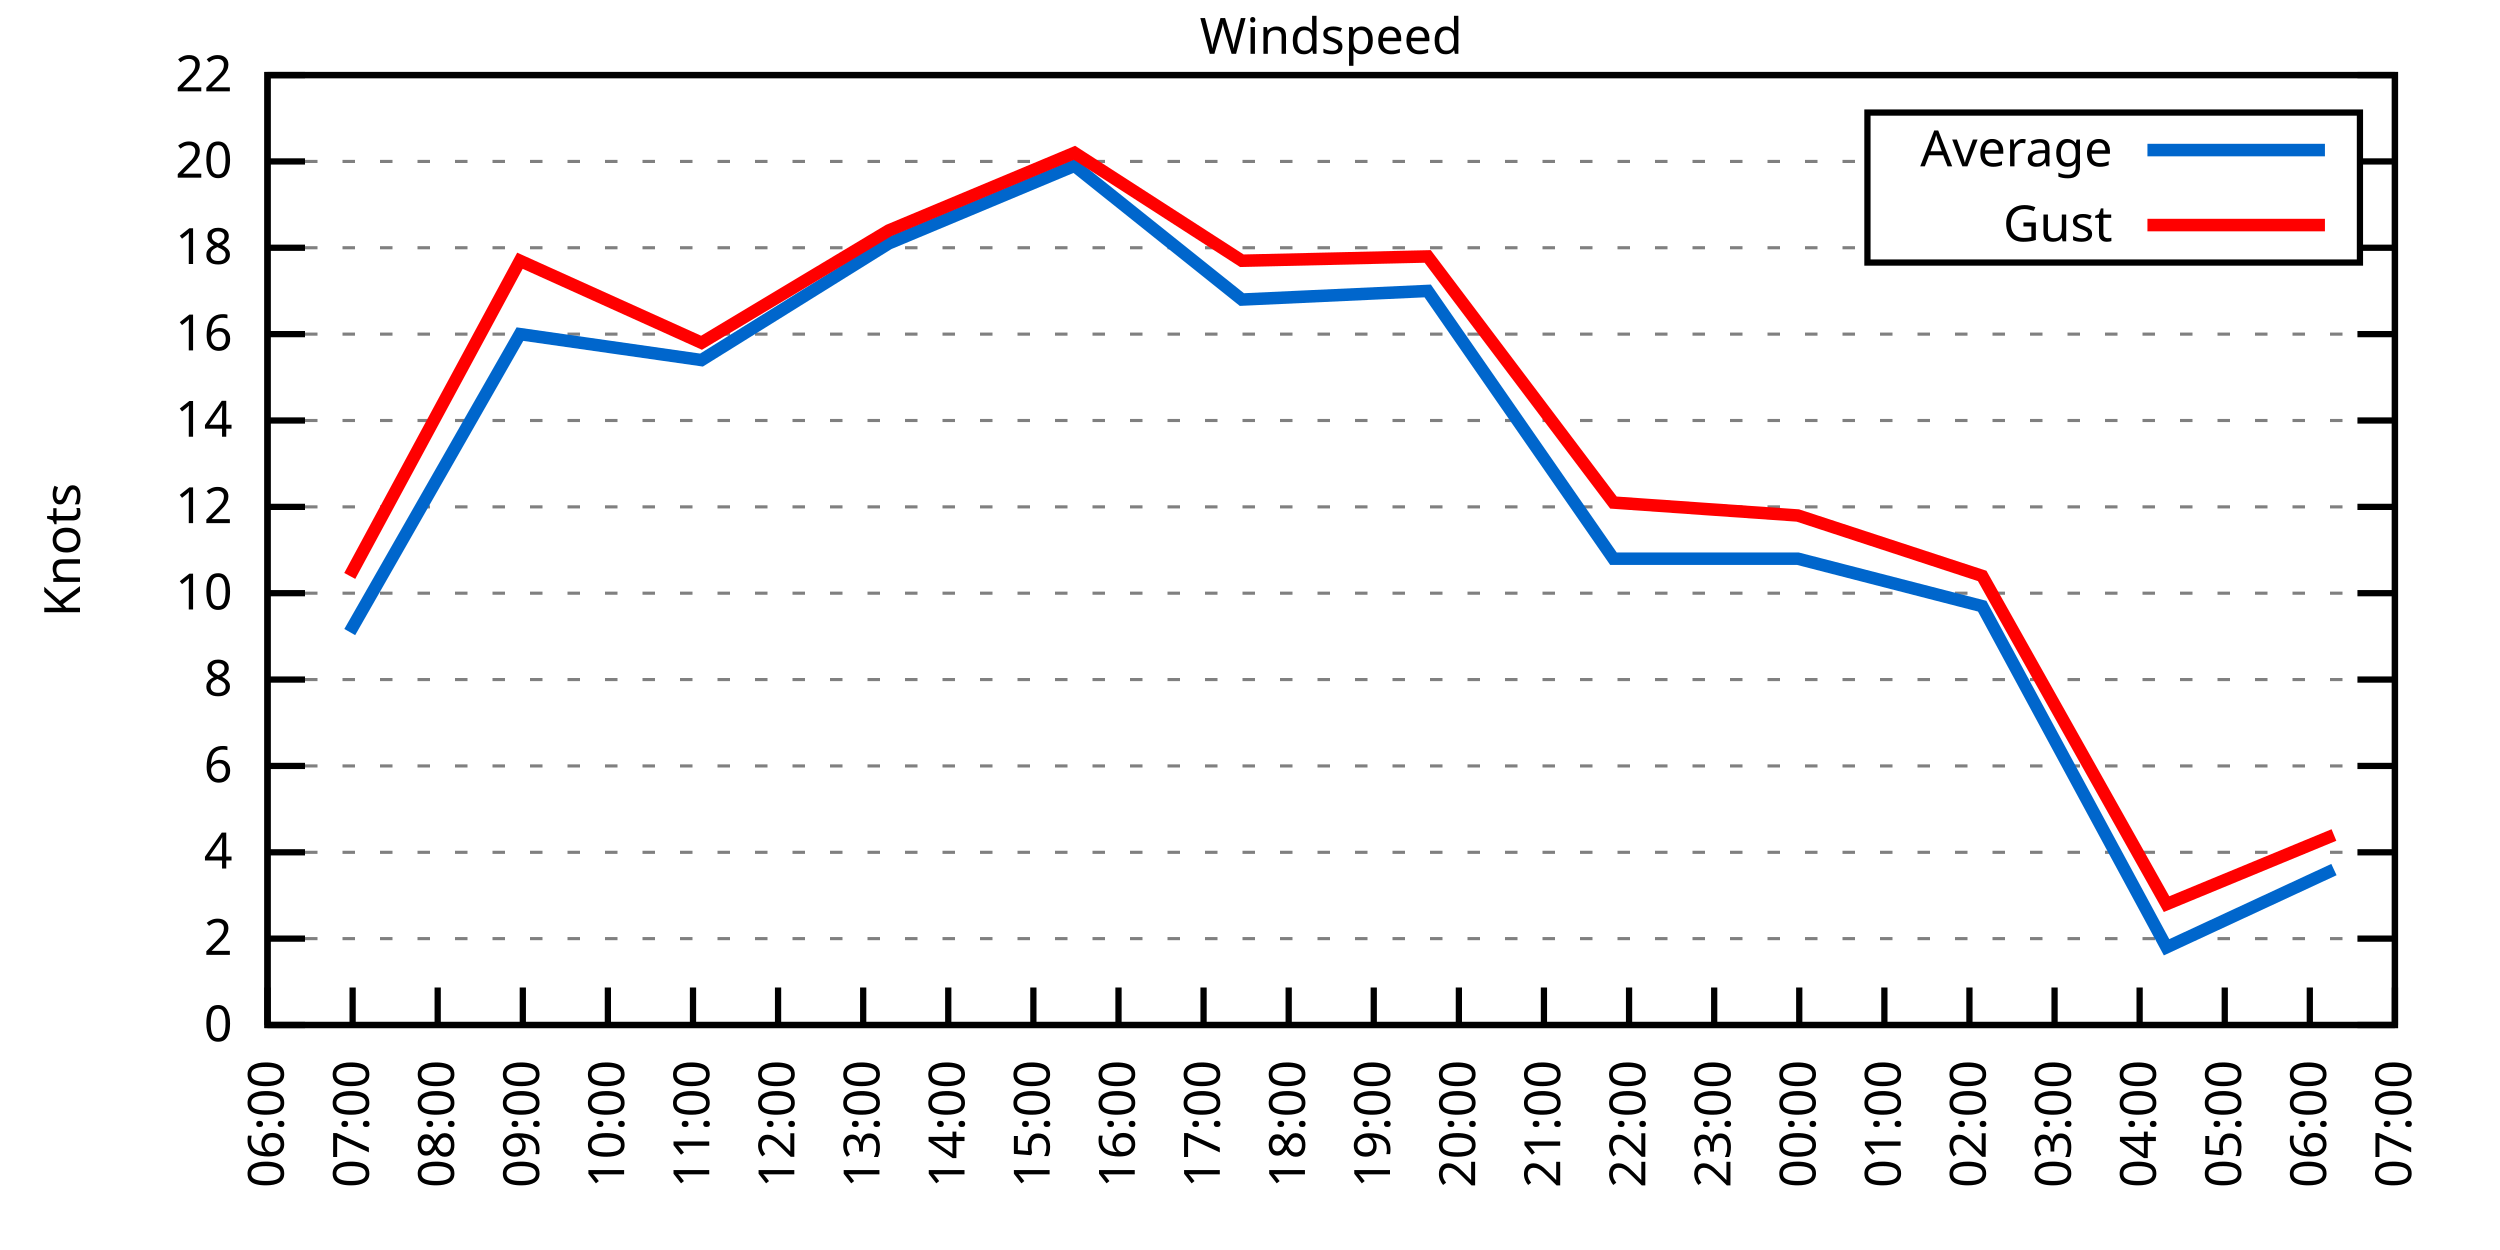
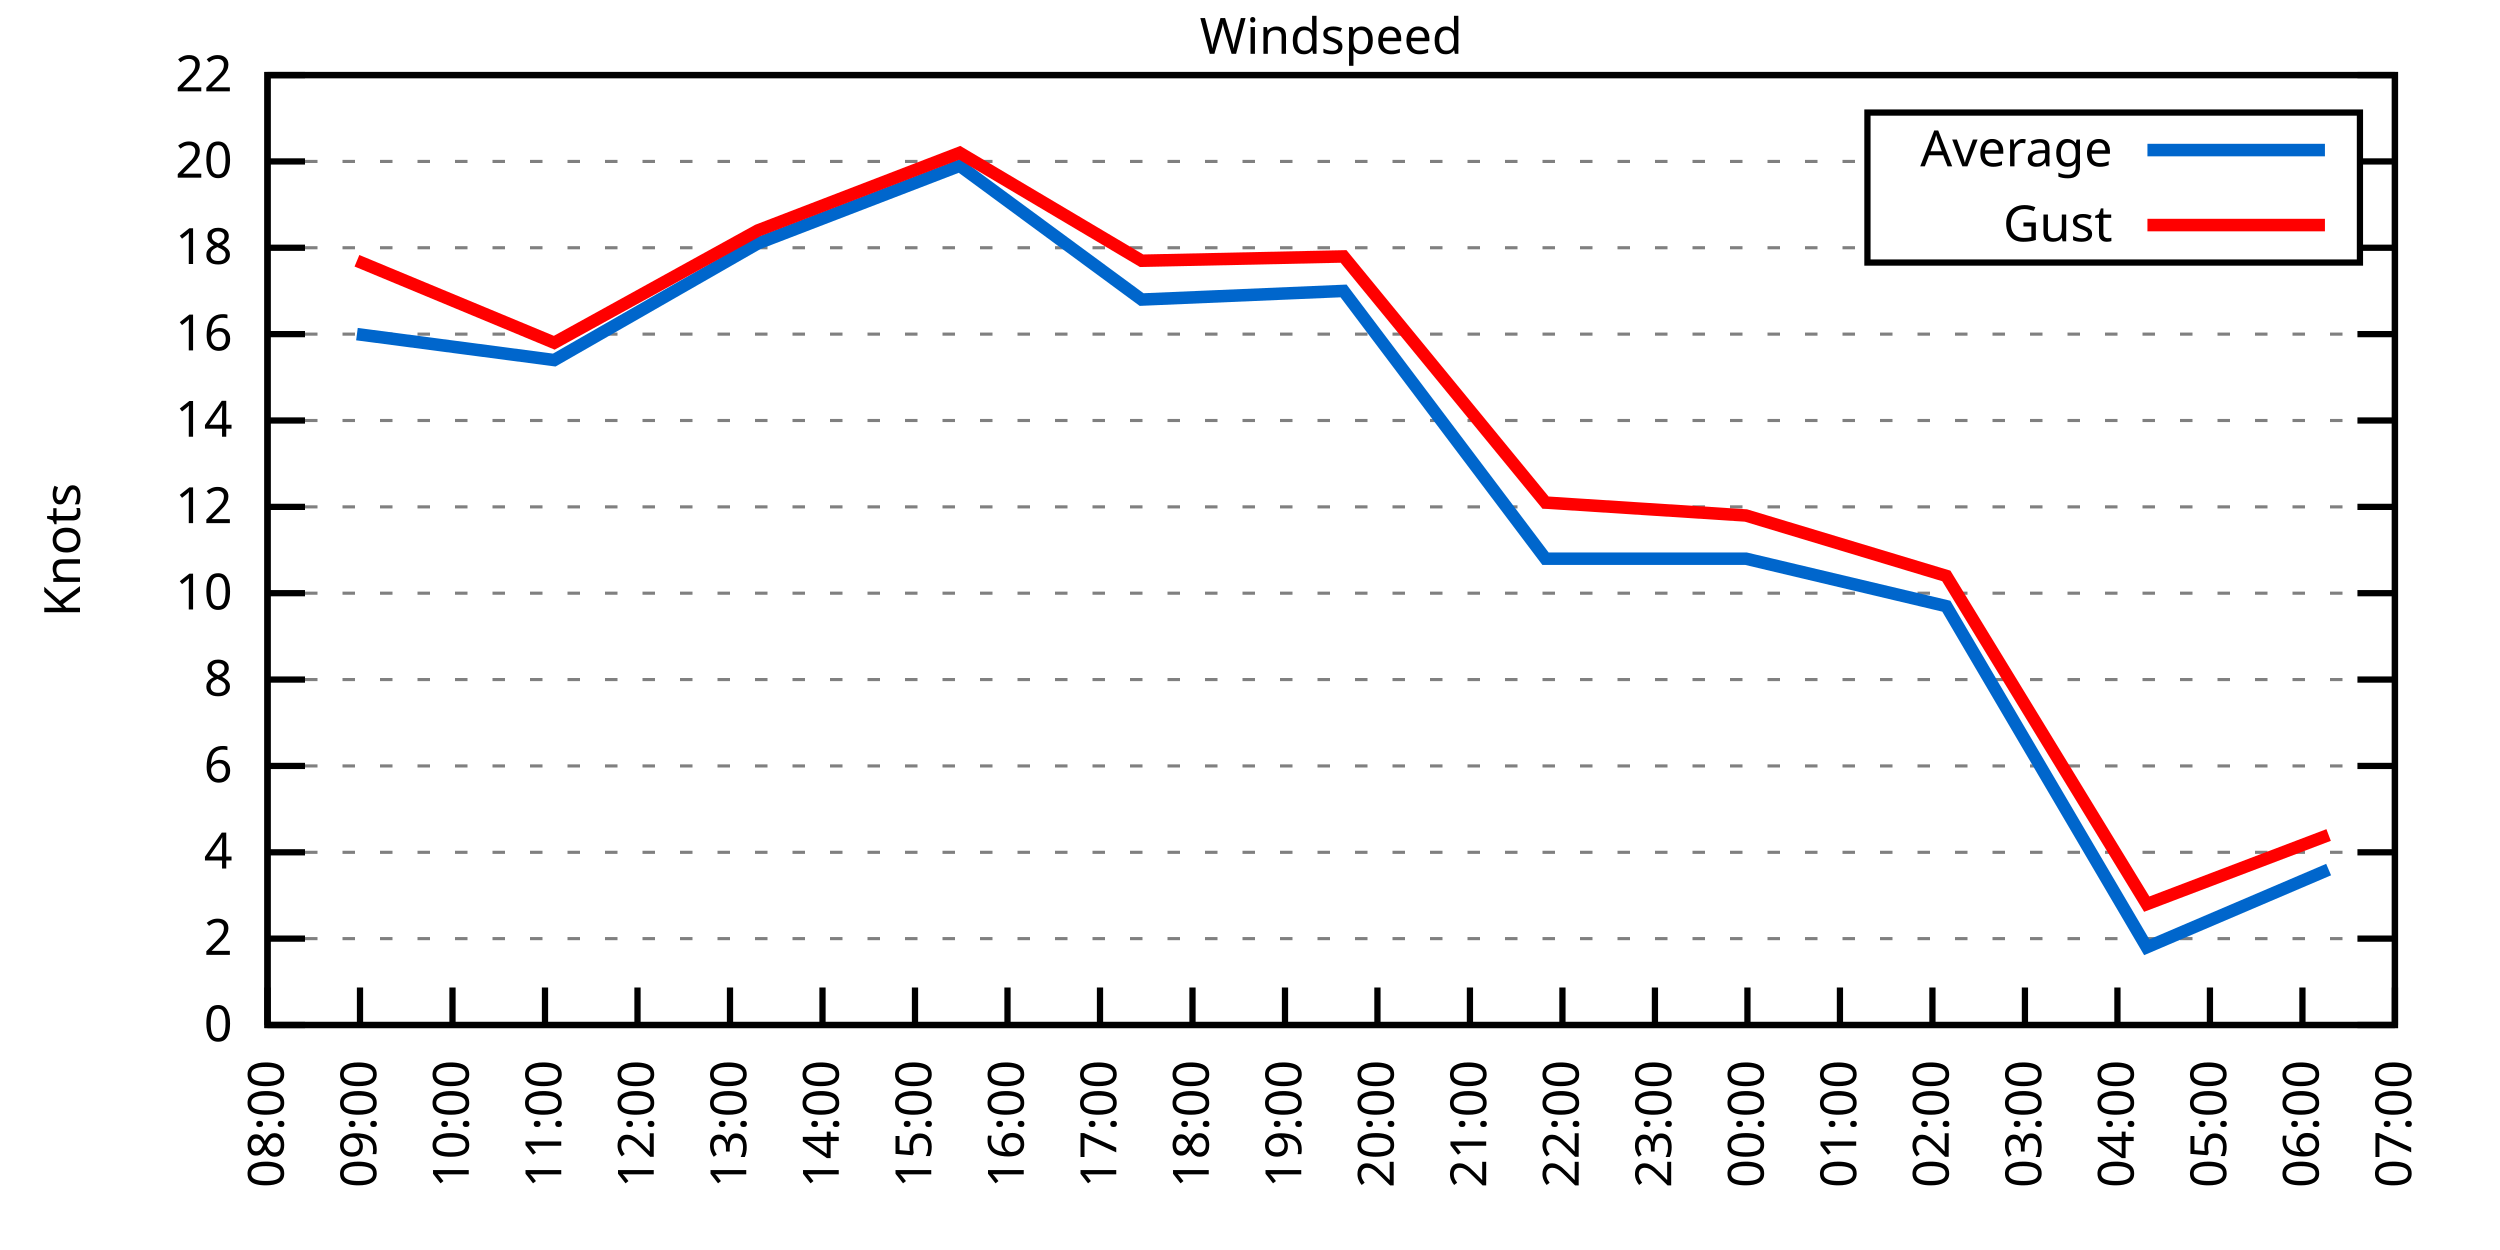
<svg xmlns="http://www.w3.org/2000/svg" xmlns:xlink="http://www.w3.org/1999/xlink" width="400" height="200" viewBox="0 0 400 200">
  <g id="gnuplot_canvas">
    <rect x="0" y="0" width="400" height="200" fill="none" />
    <defs>
      <circle id="gpDot" r="0.5" stroke-width="0.5" stroke="currentColor" />
      <path id="gpPt0" stroke-width="0.333" stroke="currentColor" d="M-1,0 h2 M0,-1 v2" />
      <path id="gpPt1" stroke-width="0.333" stroke="currentColor" d="M-1,-1 L1,1 M1,-1 L-1,1" />
      <path id="gpPt2" stroke-width="0.333" stroke="currentColor" d="M-1,0 L1,0 M0,-1 L0,1 M-1,-1 L1,1 M-1,1 L1,-1" />
      <rect id="gpPt3" stroke-width="0.333" stroke="currentColor" x="-1" y="-1" width="2" height="2" />
      <rect id="gpPt4" stroke-width="0.333" stroke="currentColor" fill="currentColor" x="-1" y="-1" width="2" height="2" />
      <circle id="gpPt5" stroke-width="0.333" stroke="currentColor" cx="0" cy="0" r="1" />
      <use xlink:href="#gpPt5" id="gpPt6" fill="currentColor" stroke="none" />
      <path id="gpPt7" stroke-width="0.333" stroke="currentColor" d="M0,-1.33 L-1.33,0.67 L1.33,0.67 z" />
      <use xlink:href="#gpPt7" id="gpPt8" fill="currentColor" stroke="none" />
      <use xlink:href="#gpPt7" id="gpPt9" stroke="currentColor" transform="rotate(180)" />
      <use xlink:href="#gpPt9" id="gpPt10" fill="currentColor" stroke="none" />
      <use xlink:href="#gpPt3" id="gpPt11" stroke="currentColor" transform="rotate(45)" />
      <use xlink:href="#gpPt11" id="gpPt12" fill="currentColor" stroke="none" />
      <path id="gpPt13" stroke-width="0.333" stroke="currentColor" d="M0,1.330 L1.265,0.411 L0.782,-1.067 L-0.782,-1.076 L-1.265,0.411 z" />
      <use xlink:href="#gpPt13" id="gpPt14" fill="currentColor" stroke="none" />
      <filter id="textbox" filterUnits="objectBoundingBox" x="0" y="0" height="1" width="1">
        <feFlood flood-color="white" flood-opacity="1" result="bgnd" />
        <feComposite in="SourceGraphic" in2="bgnd" operator="atop" />
      </filter>
      <filter id="greybox" filterUnits="objectBoundingBox" x="0" y="0" height="1" width="1">
        <feFlood flood-color="lightgrey" flood-opacity="1" result="grey" />
        <feComposite in="SourceGraphic" in2="grey" operator="atop" />
      </filter>
    </defs>
    <g fill="none" color="white" stroke="currentColor" stroke-width="1.00" stroke-linecap="butt" stroke-linejoin="miter">
</g>
    <g fill="none" color="black" stroke="currentColor" stroke-width="1.00" stroke-linecap="butt" stroke-linejoin="miter">
      <g stroke="none" shape-rendering="crispEdges">
        <polygon fill="rgb(255, 255, 255)" points="42.80,164.00 383.18,164.00 383.18,12.02 42.80,12.02 " />
      </g>
    </g>
    <g fill="none" color="black" stroke="currentColor" stroke-width="1.00" stroke-linecap="butt" stroke-linejoin="miter">
</g>
    <g fill="none" color="black" stroke="black" stroke-width="0.50" stroke-linecap="butt" stroke-linejoin="miter">
</g>
    <g fill="none" color="gray" stroke="currentColor" stroke-width="0.50" stroke-linecap="butt" stroke-linejoin="miter">
      <path stroke="gray" stroke-dasharray="2,4" class="gridline" d="M42.80,164.00 L383.19,164.00  " />
    </g>
    <g fill="none" color="gray" stroke="gray" stroke-width="1.00" stroke-linecap="butt" stroke-linejoin="miter">
</g>
    <g fill="none" color="black" stroke="currentColor" stroke-width="1.00" stroke-linecap="butt" stroke-linejoin="miter">
      <path stroke="black" d="M42.80,164.00 L48.80,164.00 M383.19,164.00 L377.19,164.00  " />
      <g transform="translate(37.20,166.60)" stroke="none" fill="black" font-family="Sans" font-size="8.00" text-anchor="end">
        <text>
          <tspan font-family="Sans"> 0</tspan>
        </text>
      </g>
    </g>
    <g fill="none" color="black" stroke="currentColor" stroke-width="1.00" stroke-linecap="butt" stroke-linejoin="miter">
</g>
    <g fill="none" color="black" stroke="black" stroke-width="0.50" stroke-linecap="butt" stroke-linejoin="miter">
</g>
    <g fill="none" color="gray" stroke="currentColor" stroke-width="0.50" stroke-linecap="butt" stroke-linejoin="miter">
      <path stroke="gray" stroke-dasharray="2,4" class="gridline" d="M42.80,150.18 L383.19,150.18  " />
    </g>
    <g fill="none" color="gray" stroke="gray" stroke-width="1.00" stroke-linecap="butt" stroke-linejoin="miter">
</g>
    <g fill="none" color="black" stroke="currentColor" stroke-width="1.00" stroke-linecap="butt" stroke-linejoin="miter">
      <path stroke="black" d="M42.80,150.18 L48.80,150.18 M383.19,150.18 L377.19,150.18  " />
      <g transform="translate(37.20,152.78)" stroke="none" fill="black" font-family="Sans" font-size="8.00" text-anchor="end">
        <text>
          <tspan font-family="Sans"> 2</tspan>
        </text>
      </g>
    </g>
    <g fill="none" color="black" stroke="currentColor" stroke-width="1.00" stroke-linecap="butt" stroke-linejoin="miter">
</g>
    <g fill="none" color="black" stroke="black" stroke-width="0.50" stroke-linecap="butt" stroke-linejoin="miter">
</g>
    <g fill="none" color="gray" stroke="currentColor" stroke-width="0.50" stroke-linecap="butt" stroke-linejoin="miter">
      <path stroke="gray" stroke-dasharray="2,4" class="gridline" d="M42.80,136.37 L383.19,136.37  " />
    </g>
    <g fill="none" color="gray" stroke="gray" stroke-width="1.00" stroke-linecap="butt" stroke-linejoin="miter">
</g>
    <g fill="none" color="black" stroke="currentColor" stroke-width="1.00" stroke-linecap="butt" stroke-linejoin="miter">
      <path stroke="black" d="M42.80,136.37 L48.80,136.37 M383.19,136.37 L377.19,136.37  " />
      <g transform="translate(37.20,138.97)" stroke="none" fill="black" font-family="Sans" font-size="8.00" text-anchor="end">
        <text>
          <tspan font-family="Sans"> 4</tspan>
        </text>
      </g>
    </g>
    <g fill="none" color="black" stroke="currentColor" stroke-width="1.00" stroke-linecap="butt" stroke-linejoin="miter">
</g>
    <g fill="none" color="black" stroke="black" stroke-width="0.50" stroke-linecap="butt" stroke-linejoin="miter">
</g>
    <g fill="none" color="gray" stroke="currentColor" stroke-width="0.50" stroke-linecap="butt" stroke-linejoin="miter">
      <path stroke="gray" stroke-dasharray="2,4" class="gridline" d="M42.80,122.55 L383.19,122.55  " />
    </g>
    <g fill="none" color="gray" stroke="gray" stroke-width="1.00" stroke-linecap="butt" stroke-linejoin="miter">
</g>
    <g fill="none" color="black" stroke="currentColor" stroke-width="1.00" stroke-linecap="butt" stroke-linejoin="miter">
      <path stroke="black" d="M42.80,122.55 L48.80,122.55 M383.19,122.55 L377.19,122.55  " />
      <g transform="translate(37.20,125.15)" stroke="none" fill="black" font-family="Sans" font-size="8.00" text-anchor="end">
        <text>
          <tspan font-family="Sans"> 6</tspan>
        </text>
      </g>
    </g>
    <g fill="none" color="black" stroke="currentColor" stroke-width="1.00" stroke-linecap="butt" stroke-linejoin="miter">
</g>
    <g fill="none" color="black" stroke="black" stroke-width="0.50" stroke-linecap="butt" stroke-linejoin="miter">
</g>
    <g fill="none" color="gray" stroke="currentColor" stroke-width="0.50" stroke-linecap="butt" stroke-linejoin="miter">
      <path stroke="gray" stroke-dasharray="2,4" class="gridline" d="M42.80,108.73 L383.19,108.73  " />
    </g>
    <g fill="none" color="gray" stroke="gray" stroke-width="1.00" stroke-linecap="butt" stroke-linejoin="miter">
</g>
    <g fill="none" color="black" stroke="currentColor" stroke-width="1.00" stroke-linecap="butt" stroke-linejoin="miter">
      <path stroke="black" d="M42.80,108.73 L48.80,108.73 M383.19,108.73 L377.19,108.73  " />
      <g transform="translate(37.20,111.33)" stroke="none" fill="black" font-family="Sans" font-size="8.00" text-anchor="end">
        <text>
          <tspan font-family="Sans"> 8</tspan>
        </text>
      </g>
    </g>
    <g fill="none" color="black" stroke="currentColor" stroke-width="1.00" stroke-linecap="butt" stroke-linejoin="miter">
</g>
    <g fill="none" color="black" stroke="black" stroke-width="0.50" stroke-linecap="butt" stroke-linejoin="miter">
</g>
    <g fill="none" color="gray" stroke="currentColor" stroke-width="0.50" stroke-linecap="butt" stroke-linejoin="miter">
      <path stroke="gray" stroke-dasharray="2,4" class="gridline" d="M42.80,94.91 L383.19,94.91  " />
    </g>
    <g fill="none" color="gray" stroke="gray" stroke-width="1.00" stroke-linecap="butt" stroke-linejoin="miter">
</g>
    <g fill="none" color="black" stroke="currentColor" stroke-width="1.00" stroke-linecap="butt" stroke-linejoin="miter">
      <path stroke="black" d="M42.80,94.91 L48.80,94.91 M383.19,94.91 L377.19,94.91  " />
      <g transform="translate(37.20,97.51)" stroke="none" fill="black" font-family="Sans" font-size="8.00" text-anchor="end">
        <text>
          <tspan font-family="Sans"> 10</tspan>
        </text>
      </g>
    </g>
    <g fill="none" color="black" stroke="currentColor" stroke-width="1.00" stroke-linecap="butt" stroke-linejoin="miter">
</g>
    <g fill="none" color="black" stroke="black" stroke-width="0.50" stroke-linecap="butt" stroke-linejoin="miter">
</g>
    <g fill="none" color="gray" stroke="currentColor" stroke-width="0.50" stroke-linecap="butt" stroke-linejoin="miter">
      <path stroke="gray" stroke-dasharray="2,4" class="gridline" d="M42.80,81.10 L383.19,81.10  " />
    </g>
    <g fill="none" color="gray" stroke="gray" stroke-width="1.00" stroke-linecap="butt" stroke-linejoin="miter">
</g>
    <g fill="none" color="black" stroke="currentColor" stroke-width="1.00" stroke-linecap="butt" stroke-linejoin="miter">
      <path stroke="black" d="M42.80,81.10 L48.80,81.10 M383.19,81.10 L377.19,81.10  " />
      <g transform="translate(37.20,83.70)" stroke="none" fill="black" font-family="Sans" font-size="8.00" text-anchor="end">
        <text>
          <tspan font-family="Sans"> 12</tspan>
        </text>
      </g>
    </g>
    <g fill="none" color="black" stroke="currentColor" stroke-width="1.00" stroke-linecap="butt" stroke-linejoin="miter">
</g>
    <g fill="none" color="black" stroke="black" stroke-width="0.50" stroke-linecap="butt" stroke-linejoin="miter">
</g>
    <g fill="none" color="gray" stroke="currentColor" stroke-width="0.50" stroke-linecap="butt" stroke-linejoin="miter">
      <path stroke="gray" stroke-dasharray="2,4" class="gridline" d="M42.80,67.28 L383.19,67.28  " />
    </g>
    <g fill="none" color="gray" stroke="gray" stroke-width="1.00" stroke-linecap="butt" stroke-linejoin="miter">
</g>
    <g fill="none" color="black" stroke="currentColor" stroke-width="1.00" stroke-linecap="butt" stroke-linejoin="miter">
      <path stroke="black" d="M42.80,67.28 L48.80,67.28 M383.19,67.28 L377.19,67.28  " />
      <g transform="translate(37.20,69.88)" stroke="none" fill="black" font-family="Sans" font-size="8.00" text-anchor="end">
        <text>
          <tspan font-family="Sans"> 14</tspan>
        </text>
      </g>
    </g>
    <g fill="none" color="black" stroke="currentColor" stroke-width="1.00" stroke-linecap="butt" stroke-linejoin="miter">
</g>
    <g fill="none" color="black" stroke="black" stroke-width="0.50" stroke-linecap="butt" stroke-linejoin="miter">
</g>
    <g fill="none" color="gray" stroke="currentColor" stroke-width="0.50" stroke-linecap="butt" stroke-linejoin="miter">
      <path stroke="gray" stroke-dasharray="2,4" class="gridline" d="M42.80,53.46 L383.19,53.46  " />
    </g>
    <g fill="none" color="gray" stroke="gray" stroke-width="1.00" stroke-linecap="butt" stroke-linejoin="miter">
</g>
    <g fill="none" color="black" stroke="currentColor" stroke-width="1.00" stroke-linecap="butt" stroke-linejoin="miter">
      <path stroke="black" d="M42.80,53.46 L48.80,53.46 M383.19,53.46 L377.19,53.46  " />
      <g transform="translate(37.20,56.06)" stroke="none" fill="black" font-family="Sans" font-size="8.00" text-anchor="end">
        <text>
          <tspan font-family="Sans"> 16</tspan>
        </text>
      </g>
    </g>
    <g fill="none" color="black" stroke="currentColor" stroke-width="1.00" stroke-linecap="butt" stroke-linejoin="miter">
</g>
    <g fill="none" color="black" stroke="black" stroke-width="0.50" stroke-linecap="butt" stroke-linejoin="miter">
</g>
    <g fill="none" color="gray" stroke="currentColor" stroke-width="0.50" stroke-linecap="butt" stroke-linejoin="miter">
      <path stroke="gray" stroke-dasharray="2,4" class="gridline" d="M42.80,39.64 L298.79,39.64 M377.59,39.64 L383.19,39.64  " />
    </g>
    <g fill="none" color="gray" stroke="gray" stroke-width="1.00" stroke-linecap="butt" stroke-linejoin="miter">
</g>
    <g fill="none" color="black" stroke="currentColor" stroke-width="1.00" stroke-linecap="butt" stroke-linejoin="miter">
      <path stroke="black" d="M42.80,39.64 L48.80,39.64 M383.19,39.64 L377.19,39.64  " />
      <g transform="translate(37.20,42.24)" stroke="none" fill="black" font-family="Sans" font-size="8.00" text-anchor="end">
        <text>
          <tspan font-family="Sans"> 18</tspan>
        </text>
      </g>
    </g>
    <g fill="none" color="black" stroke="currentColor" stroke-width="1.00" stroke-linecap="butt" stroke-linejoin="miter">
</g>
    <g fill="none" color="black" stroke="black" stroke-width="0.50" stroke-linecap="butt" stroke-linejoin="miter">
</g>
    <g fill="none" color="gray" stroke="currentColor" stroke-width="0.50" stroke-linecap="butt" stroke-linejoin="miter">
      <path stroke="gray" stroke-dasharray="2,4" class="gridline" d="M42.80,25.83 L298.79,25.83 M377.59,25.83 L383.19,25.83  " />
    </g>
    <g fill="none" color="gray" stroke="gray" stroke-width="1.00" stroke-linecap="butt" stroke-linejoin="miter">
</g>
    <g fill="none" color="black" stroke="currentColor" stroke-width="1.00" stroke-linecap="butt" stroke-linejoin="miter">
      <path stroke="black" d="M42.80,25.83 L48.80,25.83 M383.19,25.83 L377.19,25.83  " />
      <g transform="translate(37.20,28.43)" stroke="none" fill="black" font-family="Sans" font-size="8.00" text-anchor="end">
        <text>
          <tspan font-family="Sans"> 20</tspan>
        </text>
      </g>
    </g>
    <g fill="none" color="black" stroke="currentColor" stroke-width="1.00" stroke-linecap="butt" stroke-linejoin="miter">
</g>
    <g fill="none" color="black" stroke="black" stroke-width="0.50" stroke-linecap="butt" stroke-linejoin="miter">
</g>
    <g fill="none" color="gray" stroke="currentColor" stroke-width="0.50" stroke-linecap="butt" stroke-linejoin="miter">
      <path stroke="gray" stroke-dasharray="2,4" class="gridline" d="M42.80,12.01 L383.19,12.01  " />
    </g>
    <g fill="none" color="gray" stroke="gray" stroke-width="1.00" stroke-linecap="butt" stroke-linejoin="miter">
</g>
    <g fill="none" color="black" stroke="currentColor" stroke-width="1.00" stroke-linecap="butt" stroke-linejoin="miter">
      <path stroke="black" d="M42.80,12.01 L48.80,12.01 M383.19,12.01 L377.19,12.01  " />
      <g transform="translate(37.20,14.61)" stroke="none" fill="black" font-family="Sans" font-size="8.00" text-anchor="end">
        <text>
          <tspan font-family="Sans"> 22</tspan>
        </text>
      </g>
    </g>
    <g fill="none" color="black" stroke="currentColor" stroke-width="1.00" stroke-linecap="butt" stroke-linejoin="miter">
      <path stroke="black" d="M42.80,164.00 L42.80,158.00  " />
      <g transform="translate(45.40,169.60) rotate(270.00)" stroke="none" fill="black" font-family="Sans" font-size="8.00" text-anchor="end">
        <text>
-           <tspan font-family="Sans">06:00</tspan>
-         </text>
-       </g>
-     </g>
-     <g fill="none" color="black" stroke="currentColor" stroke-width="1.00" stroke-linecap="butt" stroke-linejoin="miter">
-       <path stroke="black" d="M56.42,164.00 L56.42,158.00  " />
-       <g transform="translate(59.02,169.60) rotate(270.00)" stroke="none" fill="black" font-family="Sans" font-size="8.00" text-anchor="end">
-         <text>
-           <tspan font-family="Sans">07:00</tspan>
-         </text>
-       </g>
-     </g>
-     <g fill="none" color="black" stroke="currentColor" stroke-width="1.00" stroke-linecap="butt" stroke-linejoin="miter">
-       <path stroke="black" d="M70.03,164.00 L70.03,158.00  " />
-       <g transform="translate(72.63,169.60) rotate(270.00)" stroke="none" fill="black" font-family="Sans" font-size="8.00" text-anchor="end">
-         <text>
          <tspan font-family="Sans">08:00</tspan>
        </text>
      </g>
    </g>
    <g fill="none" color="black" stroke="currentColor" stroke-width="1.00" stroke-linecap="butt" stroke-linejoin="miter">
-       <path stroke="black" d="M83.65,164.00 L83.65,158.00  " />
-       <g transform="translate(86.25,169.60) rotate(270.00)" stroke="none" fill="black" font-family="Sans" font-size="8.00" text-anchor="end">
+       <path stroke="black" d="M57.60,164.00 L57.60,158.00  " />
+       <g transform="translate(60.20,169.60) rotate(270.00)" stroke="none" fill="black" font-family="Sans" font-size="8.00" text-anchor="end">
        <text>
          <tspan font-family="Sans">09:00</tspan>
        </text>
      </g>
    </g>
    <g fill="none" color="black" stroke="currentColor" stroke-width="1.00" stroke-linecap="butt" stroke-linejoin="miter">
-       <path stroke="black" d="M97.26,164.00 L97.26,158.00  " />
-       <g transform="translate(99.86,169.60) rotate(270.00)" stroke="none" fill="black" font-family="Sans" font-size="8.00" text-anchor="end">
+       <path stroke="black" d="M72.40,164.00 L72.40,158.00  " />
+       <g transform="translate(75.00,169.60) rotate(270.00)" stroke="none" fill="black" font-family="Sans" font-size="8.00" text-anchor="end">
        <text>
          <tspan font-family="Sans">10:00</tspan>
        </text>
      </g>
    </g>
    <g fill="none" color="black" stroke="currentColor" stroke-width="1.00" stroke-linecap="butt" stroke-linejoin="miter">
-       <path stroke="black" d="M110.88,164.00 L110.88,158.00  " />
-       <g transform="translate(113.48,169.60) rotate(270.00)" stroke="none" fill="black" font-family="Sans" font-size="8.00" text-anchor="end">
+       <path stroke="black" d="M87.20,164.00 L87.20,158.00  " />
+       <g transform="translate(89.80,169.60) rotate(270.00)" stroke="none" fill="black" font-family="Sans" font-size="8.00" text-anchor="end">
        <text>
          <tspan font-family="Sans">11:00</tspan>
        </text>
      </g>
    </g>
    <g fill="none" color="black" stroke="currentColor" stroke-width="1.00" stroke-linecap="butt" stroke-linejoin="miter">
-       <path stroke="black" d="M124.49,164.00 L124.49,158.00  " />
-       <g transform="translate(127.09,169.60) rotate(270.00)" stroke="none" fill="black" font-family="Sans" font-size="8.00" text-anchor="end">
+       <path stroke="black" d="M102.00,164.00 L102.00,158.00  " />
+       <g transform="translate(104.60,169.60) rotate(270.00)" stroke="none" fill="black" font-family="Sans" font-size="8.00" text-anchor="end">
        <text>
          <tspan font-family="Sans">12:00</tspan>
        </text>
      </g>
    </g>
    <g fill="none" color="black" stroke="currentColor" stroke-width="1.00" stroke-linecap="butt" stroke-linejoin="miter">
-       <path stroke="black" d="M138.11,164.00 L138.11,158.00  " />
-       <g transform="translate(140.71,169.60) rotate(270.00)" stroke="none" fill="black" font-family="Sans" font-size="8.00" text-anchor="end">
+       <path stroke="black" d="M116.80,164.00 L116.80,158.00  " />
+       <g transform="translate(119.40,169.60) rotate(270.00)" stroke="none" fill="black" font-family="Sans" font-size="8.00" text-anchor="end">
        <text>
          <tspan font-family="Sans">13:00</tspan>
        </text>
      </g>
    </g>
    <g fill="none" color="black" stroke="currentColor" stroke-width="1.00" stroke-linecap="butt" stroke-linejoin="miter">
-       <path stroke="black" d="M151.72,164.00 L151.72,158.00  " />
-       <g transform="translate(154.32,169.60) rotate(270.00)" stroke="none" fill="black" font-family="Sans" font-size="8.00" text-anchor="end">
+       <path stroke="black" d="M131.60,164.00 L131.60,158.00  " />
+       <g transform="translate(134.20,169.60) rotate(270.00)" stroke="none" fill="black" font-family="Sans" font-size="8.00" text-anchor="end">
        <text>
          <tspan font-family="Sans">14:00</tspan>
        </text>
      </g>
    </g>
    <g fill="none" color="black" stroke="currentColor" stroke-width="1.00" stroke-linecap="butt" stroke-linejoin="miter">
-       <path stroke="black" d="M165.34,164.00 L165.34,158.00  " />
-       <g transform="translate(167.94,169.60) rotate(270.00)" stroke="none" fill="black" font-family="Sans" font-size="8.00" text-anchor="end">
+       <path stroke="black" d="M146.40,164.00 L146.40,158.00  " />
+       <g transform="translate(149.00,169.60) rotate(270.00)" stroke="none" fill="black" font-family="Sans" font-size="8.00" text-anchor="end">
        <text>
          <tspan font-family="Sans">15:00</tspan>
        </text>
      </g>
    </g>
    <g fill="none" color="black" stroke="currentColor" stroke-width="1.00" stroke-linecap="butt" stroke-linejoin="miter">
-       <path stroke="black" d="M178.96,164.00 L178.96,158.00  " />
-       <g transform="translate(181.56,169.60) rotate(270.00)" stroke="none" fill="black" font-family="Sans" font-size="8.00" text-anchor="end">
+       <path stroke="black" d="M161.20,164.00 L161.20,158.00  " />
+       <g transform="translate(163.80,169.60) rotate(270.00)" stroke="none" fill="black" font-family="Sans" font-size="8.00" text-anchor="end">
        <text>
          <tspan font-family="Sans">16:00</tspan>
        </text>
      </g>
    </g>
    <g fill="none" color="black" stroke="currentColor" stroke-width="1.00" stroke-linecap="butt" stroke-linejoin="miter">
-       <path stroke="black" d="M192.57,164.00 L192.57,158.00  " />
-       <g transform="translate(195.17,169.60) rotate(270.00)" stroke="none" fill="black" font-family="Sans" font-size="8.00" text-anchor="end">
+       <path stroke="black" d="M176.00,164.00 L176.00,158.00  " />
+       <g transform="translate(178.60,169.60) rotate(270.00)" stroke="none" fill="black" font-family="Sans" font-size="8.00" text-anchor="end">
        <text>
          <tspan font-family="Sans">17:00</tspan>
        </text>
      </g>
    </g>
    <g fill="none" color="black" stroke="currentColor" stroke-width="1.00" stroke-linecap="butt" stroke-linejoin="miter">
-       <path stroke="black" d="M206.19,164.00 L206.19,158.00  " />
-       <g transform="translate(208.79,169.60) rotate(270.00)" stroke="none" fill="black" font-family="Sans" font-size="8.00" text-anchor="end">
+       <path stroke="black" d="M190.80,164.00 L190.80,158.00  " />
+       <g transform="translate(193.40,169.60) rotate(270.00)" stroke="none" fill="black" font-family="Sans" font-size="8.00" text-anchor="end">
        <text>
          <tspan font-family="Sans">18:00</tspan>
        </text>
      </g>
    </g>
    <g fill="none" color="black" stroke="currentColor" stroke-width="1.00" stroke-linecap="butt" stroke-linejoin="miter">
-       <path stroke="black" d="M219.80,164.00 L219.80,158.00  " />
-       <g transform="translate(222.40,169.60) rotate(270.00)" stroke="none" fill="black" font-family="Sans" font-size="8.00" text-anchor="end">
+       <path stroke="black" d="M205.60,164.00 L205.60,158.00  " />
+       <g transform="translate(208.20,169.60) rotate(270.00)" stroke="none" fill="black" font-family="Sans" font-size="8.00" text-anchor="end">
        <text>
          <tspan font-family="Sans">19:00</tspan>
        </text>
      </g>
    </g>
    <g fill="none" color="black" stroke="currentColor" stroke-width="1.00" stroke-linecap="butt" stroke-linejoin="miter">
-       <path stroke="black" d="M233.42,164.00 L233.42,158.00  " />
-       <g transform="translate(236.02,169.60) rotate(270.00)" stroke="none" fill="black" font-family="Sans" font-size="8.00" text-anchor="end">
+       <path stroke="black" d="M220.39,164.00 L220.39,158.00  " />
+       <g transform="translate(222.99,169.60) rotate(270.00)" stroke="none" fill="black" font-family="Sans" font-size="8.00" text-anchor="end">
        <text>
          <tspan font-family="Sans">20:00</tspan>
        </text>
      </g>
    </g>
    <g fill="none" color="black" stroke="currentColor" stroke-width="1.00" stroke-linecap="butt" stroke-linejoin="miter">
-       <path stroke="black" d="M247.03,164.00 L247.03,158.00  " />
-       <g transform="translate(249.63,169.60) rotate(270.00)" stroke="none" fill="black" font-family="Sans" font-size="8.00" text-anchor="end">
+       <path stroke="black" d="M235.19,164.00 L235.19,158.00  " />
+       <g transform="translate(237.79,169.60) rotate(270.00)" stroke="none" fill="black" font-family="Sans" font-size="8.00" text-anchor="end">
        <text>
          <tspan font-family="Sans">21:00</tspan>
        </text>
      </g>
    </g>
    <g fill="none" color="black" stroke="currentColor" stroke-width="1.00" stroke-linecap="butt" stroke-linejoin="miter">
-       <path stroke="black" d="M260.65,164.00 L260.65,158.00  " />
-       <g transform="translate(263.25,169.60) rotate(270.00)" stroke="none" fill="black" font-family="Sans" font-size="8.00" text-anchor="end">
+       <path stroke="black" d="M249.99,164.00 L249.99,158.00  " />
+       <g transform="translate(252.59,169.60) rotate(270.00)" stroke="none" fill="black" font-family="Sans" font-size="8.00" text-anchor="end">
        <text>
          <tspan font-family="Sans">22:00</tspan>
        </text>
      </g>
    </g>
    <g fill="none" color="black" stroke="currentColor" stroke-width="1.00" stroke-linecap="butt" stroke-linejoin="miter">
-       <path stroke="black" d="M274.27,164.00 L274.27,158.00  " />
-       <g transform="translate(276.87,169.60) rotate(270.00)" stroke="none" fill="black" font-family="Sans" font-size="8.00" text-anchor="end">
+       <path stroke="black" d="M264.79,164.00 L264.79,158.00  " />
+       <g transform="translate(267.39,169.60) rotate(270.00)" stroke="none" fill="black" font-family="Sans" font-size="8.00" text-anchor="end">
        <text>
          <tspan font-family="Sans">23:00</tspan>
        </text>
      </g>
    </g>
    <g fill="none" color="black" stroke="currentColor" stroke-width="1.00" stroke-linecap="butt" stroke-linejoin="miter">
-       <path stroke="black" d="M287.88,164.00 L287.88,158.00  " />
-       <g transform="translate(290.48,169.60) rotate(270.00)" stroke="none" fill="black" font-family="Sans" font-size="8.00" text-anchor="end">
+       <path stroke="black" d="M279.59,164.00 L279.59,158.00  " />
+       <g transform="translate(282.19,169.60) rotate(270.00)" stroke="none" fill="black" font-family="Sans" font-size="8.00" text-anchor="end">
        <text>
          <tspan font-family="Sans">00:00</tspan>
        </text>
      </g>
    </g>
    <g fill="none" color="black" stroke="currentColor" stroke-width="1.00" stroke-linecap="butt" stroke-linejoin="miter">
-       <path stroke="black" d="M301.50,164.00 L301.50,158.00  " />
-       <g transform="translate(304.10,169.60) rotate(270.00)" stroke="none" fill="black" font-family="Sans" font-size="8.00" text-anchor="end">
+       <path stroke="black" d="M294.39,164.00 L294.39,158.00  " />
+       <g transform="translate(296.99,169.60) rotate(270.00)" stroke="none" fill="black" font-family="Sans" font-size="8.00" text-anchor="end">
        <text>
          <tspan font-family="Sans">01:00</tspan>
        </text>
      </g>
    </g>
    <g fill="none" color="black" stroke="currentColor" stroke-width="1.00" stroke-linecap="butt" stroke-linejoin="miter">
-       <path stroke="black" d="M315.11,164.00 L315.11,158.00  " />
-       <g transform="translate(317.71,169.60) rotate(270.00)" stroke="none" fill="black" font-family="Sans" font-size="8.00" text-anchor="end">
+       <path stroke="black" d="M309.19,164.00 L309.19,158.00  " />
+       <g transform="translate(311.79,169.60) rotate(270.00)" stroke="none" fill="black" font-family="Sans" font-size="8.00" text-anchor="end">
        <text>
          <tspan font-family="Sans">02:00</tspan>
        </text>
      </g>
    </g>
    <g fill="none" color="black" stroke="currentColor" stroke-width="1.00" stroke-linecap="butt" stroke-linejoin="miter">
-       <path stroke="black" d="M328.73,164.00 L328.73,158.00  " />
-       <g transform="translate(331.33,169.60) rotate(270.00)" stroke="none" fill="black" font-family="Sans" font-size="8.00" text-anchor="end">
+       <path stroke="black" d="M323.99,164.00 L323.99,158.00  " />
+       <g transform="translate(326.59,169.60) rotate(270.00)" stroke="none" fill="black" font-family="Sans" font-size="8.00" text-anchor="end">
        <text>
          <tspan font-family="Sans">03:00</tspan>
        </text>
      </g>
    </g>
    <g fill="none" color="black" stroke="currentColor" stroke-width="1.00" stroke-linecap="butt" stroke-linejoin="miter">
-       <path stroke="black" d="M342.34,164.00 L342.34,158.00  " />
-       <g transform="translate(344.94,169.60) rotate(270.00)" stroke="none" fill="black" font-family="Sans" font-size="8.00" text-anchor="end">
+       <path stroke="black" d="M338.79,164.00 L338.79,158.00  " />
+       <g transform="translate(341.39,169.60) rotate(270.00)" stroke="none" fill="black" font-family="Sans" font-size="8.00" text-anchor="end">
        <text>
          <tspan font-family="Sans">04:00</tspan>
        </text>
      </g>
    </g>
    <g fill="none" color="black" stroke="currentColor" stroke-width="1.00" stroke-linecap="butt" stroke-linejoin="miter">
-       <path stroke="black" d="M355.96,164.00 L355.96,158.00  " />
-       <g transform="translate(358.56,169.60) rotate(270.00)" stroke="none" fill="black" font-family="Sans" font-size="8.00" text-anchor="end">
+       <path stroke="black" d="M353.59,164.00 L353.59,158.00  " />
+       <g transform="translate(356.19,169.60) rotate(270.00)" stroke="none" fill="black" font-family="Sans" font-size="8.00" text-anchor="end">
        <text>
          <tspan font-family="Sans">05:00</tspan>
        </text>
      </g>
    </g>
    <g fill="none" color="black" stroke="currentColor" stroke-width="1.00" stroke-linecap="butt" stroke-linejoin="miter">
-       <path stroke="black" d="M369.57,164.00 L369.57,158.00  " />
-       <g transform="translate(372.17,169.60) rotate(270.00)" stroke="none" fill="black" font-family="Sans" font-size="8.00" text-anchor="end">
+       <path stroke="black" d="M368.39,164.00 L368.39,158.00  " />
+       <g transform="translate(370.99,169.60) rotate(270.00)" stroke="none" fill="black" font-family="Sans" font-size="8.00" text-anchor="end">
        <text>
          <tspan font-family="Sans">06:00</tspan>
        </text>
      </g>
    </g>
    <g fill="none" color="black" stroke="currentColor" stroke-width="1.00" stroke-linecap="butt" stroke-linejoin="miter">
      <path stroke="black" d="M383.19,164.00 L383.19,158.00  " />
      <g transform="translate(385.79,169.60) rotate(270.00)" stroke="none" fill="black" font-family="Sans" font-size="8.00" text-anchor="end">
        <text>
          <tspan font-family="Sans">07:00</tspan>
        </text>
      </g>
    </g>
    <g fill="none" color="black" stroke="currentColor" stroke-width="1.00" stroke-linecap="butt" stroke-linejoin="miter">
</g>
    <g fill="none" color="black" stroke="currentColor" stroke-width="1.00" stroke-linecap="butt" stroke-linejoin="miter">
      <path stroke="black" d="M42.80,12.01 L42.80,164.00 L383.19,164.00 L383.19,12.01 L42.80,12.01 Z  " />
    </g>
    <g fill="none" color="black" stroke="currentColor" stroke-width="1.00" stroke-linecap="butt" stroke-linejoin="miter">
</g>
    <g fill="none" color="black" stroke="currentColor" stroke-width="1.00" stroke-linecap="butt" stroke-linejoin="miter">
      <path stroke="black" d="M298.79,42.01 L298.79,18.01 L377.59,18.01 L377.59,42.01 L298.79,42.01 Z  " />
    </g>
    <g id="Windspeed_plot_1">
      <g fill="none" color="white" stroke="black" stroke-width="2.00" stroke-linecap="butt" stroke-linejoin="miter">
</g>
      <g fill="none" color="black" stroke="currentColor" stroke-width="2.00" stroke-linecap="butt" stroke-linejoin="miter">
        <g transform="translate(337.99,26.61)" stroke="none" fill="black" font-family="Sans" font-size="8.00" text-anchor="end">
          <text>
            <tspan font-family="Sans">Average</tspan>
          </text>
        </g>
      </g>
      <g fill="none" color="black" stroke="currentColor" stroke-width="2.00" stroke-linecap="butt" stroke-linejoin="miter">
-         <path stroke="rgb(  0, 102, 204)" d="M343.59,24.01 L371.99,24.01 M55.96,101.13 L83.19,53.46 L112.24,57.61 L142.19,38.95 L171.92,26.52 L198.70,47.93   L228.43,46.55 L258.15,89.39 L287.65,89.39 L317.15,96.99 L346.65,151.56 L373.43,139.13  " />
+         <path stroke="rgb(  0, 102, 204)" d="M343.59,24.01 L371.99,24.01 M57.11,53.46 L88.68,57.61 L121.24,38.95 L153.55,26.52 L182.66,47.93 L214.97,46.55   L247.28,89.39 L279.35,89.39 L311.41,96.99 L343.48,151.56 L372.58,139.13  " />
      </g>
    </g>
    <g id="Windspeed_plot_2">
      <g fill="none" color="black" stroke="currentColor" stroke-width="2.00" stroke-linecap="butt" stroke-linejoin="miter">
        <g transform="translate(337.99,38.61)" stroke="none" fill="black" font-family="Sans" font-size="8.00" text-anchor="end">
          <text>
            <tspan font-family="Sans">Gust</tspan>
          </text>
        </g>
      </g>
      <g fill="none" color="black" stroke="currentColor" stroke-width="2.00" stroke-linecap="butt" stroke-linejoin="miter">
-         <path stroke="rgb(255,   0,   0)" d="M343.59,36.01 L371.99,36.01 M55.96,92.15 L83.19,41.72 L112.24,54.84 L142.19,36.88 L171.92,24.45 L198.70,41.72   L228.43,41.03 L258.15,80.41 L287.65,82.48 L317.15,92.15 L346.65,144.66 L373.43,133.60  " />
+         <path stroke="rgb(255,   0,   0)" d="M343.59,36.01 L371.99,36.01 M57.11,41.72 L88.68,54.84 L121.24,36.88 L153.55,24.45 L182.66,41.72 L214.97,41.03   L247.28,80.41 L279.35,82.48 L311.41,92.15 L343.48,144.66 L372.58,133.60  " />
      </g>
    </g>
    <g fill="none" color="black" stroke="currentColor" stroke-width="2.00" stroke-linecap="butt" stroke-linejoin="miter">
</g>
    <g fill="none" color="black" stroke="black" stroke-width="1.00" stroke-linecap="butt" stroke-linejoin="miter">
</g>
    <g fill="none" color="black" stroke="currentColor" stroke-width="1.00" stroke-linecap="butt" stroke-linejoin="miter">
      <path stroke="black" d="M42.80,12.01 L42.80,164.00 L383.19,164.00 L383.19,12.01 L42.80,12.01 Z  " />
      <g transform="translate(12.80,88.01) rotate(270.00)" stroke="none" fill="black" font-family="Sans" font-size="8.00" text-anchor="middle">
        <text>
          <tspan font-family="Sans">Knots</tspan>
        </text>
      </g>
    </g>
    <g fill="none" color="black" stroke="currentColor" stroke-width="1.00" stroke-linecap="butt" stroke-linejoin="miter">
</g>
    <g fill="none" color="black" stroke="currentColor" stroke-width="1.00" stroke-linecap="butt" stroke-linejoin="miter">
      <g transform="translate(212.99,8.61)" stroke="none" fill="black" font-family="Sans" font-size="8.00" text-anchor="middle">
        <text>
          <tspan font-family="Sans">Windspeed</tspan>
        </text>
      </g>
    </g>
    <g fill="none" color="black" stroke="currentColor" stroke-width="1.00" stroke-linecap="butt" stroke-linejoin="miter">
</g>
  </g>
</svg>
